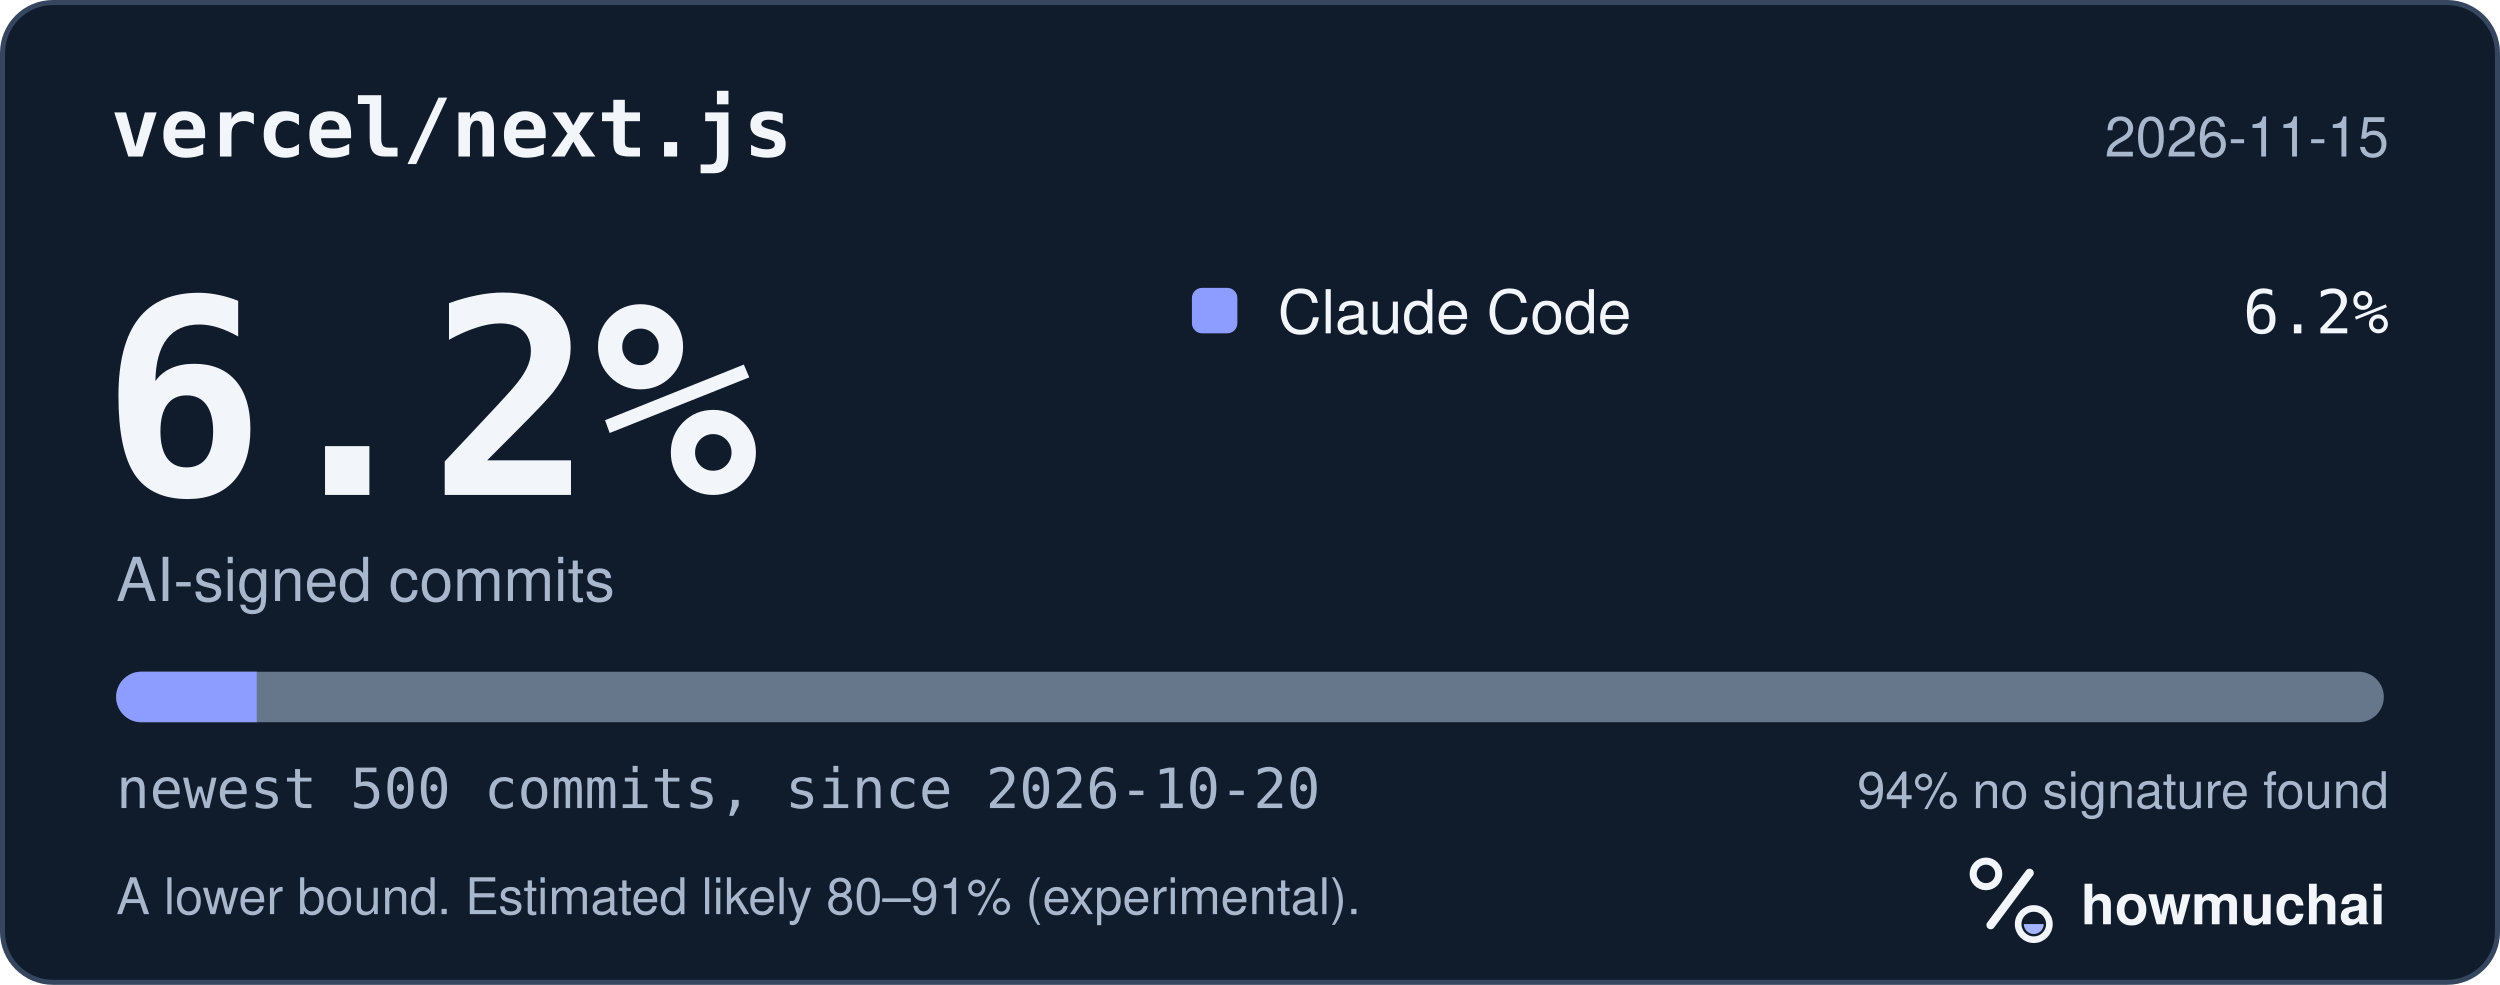
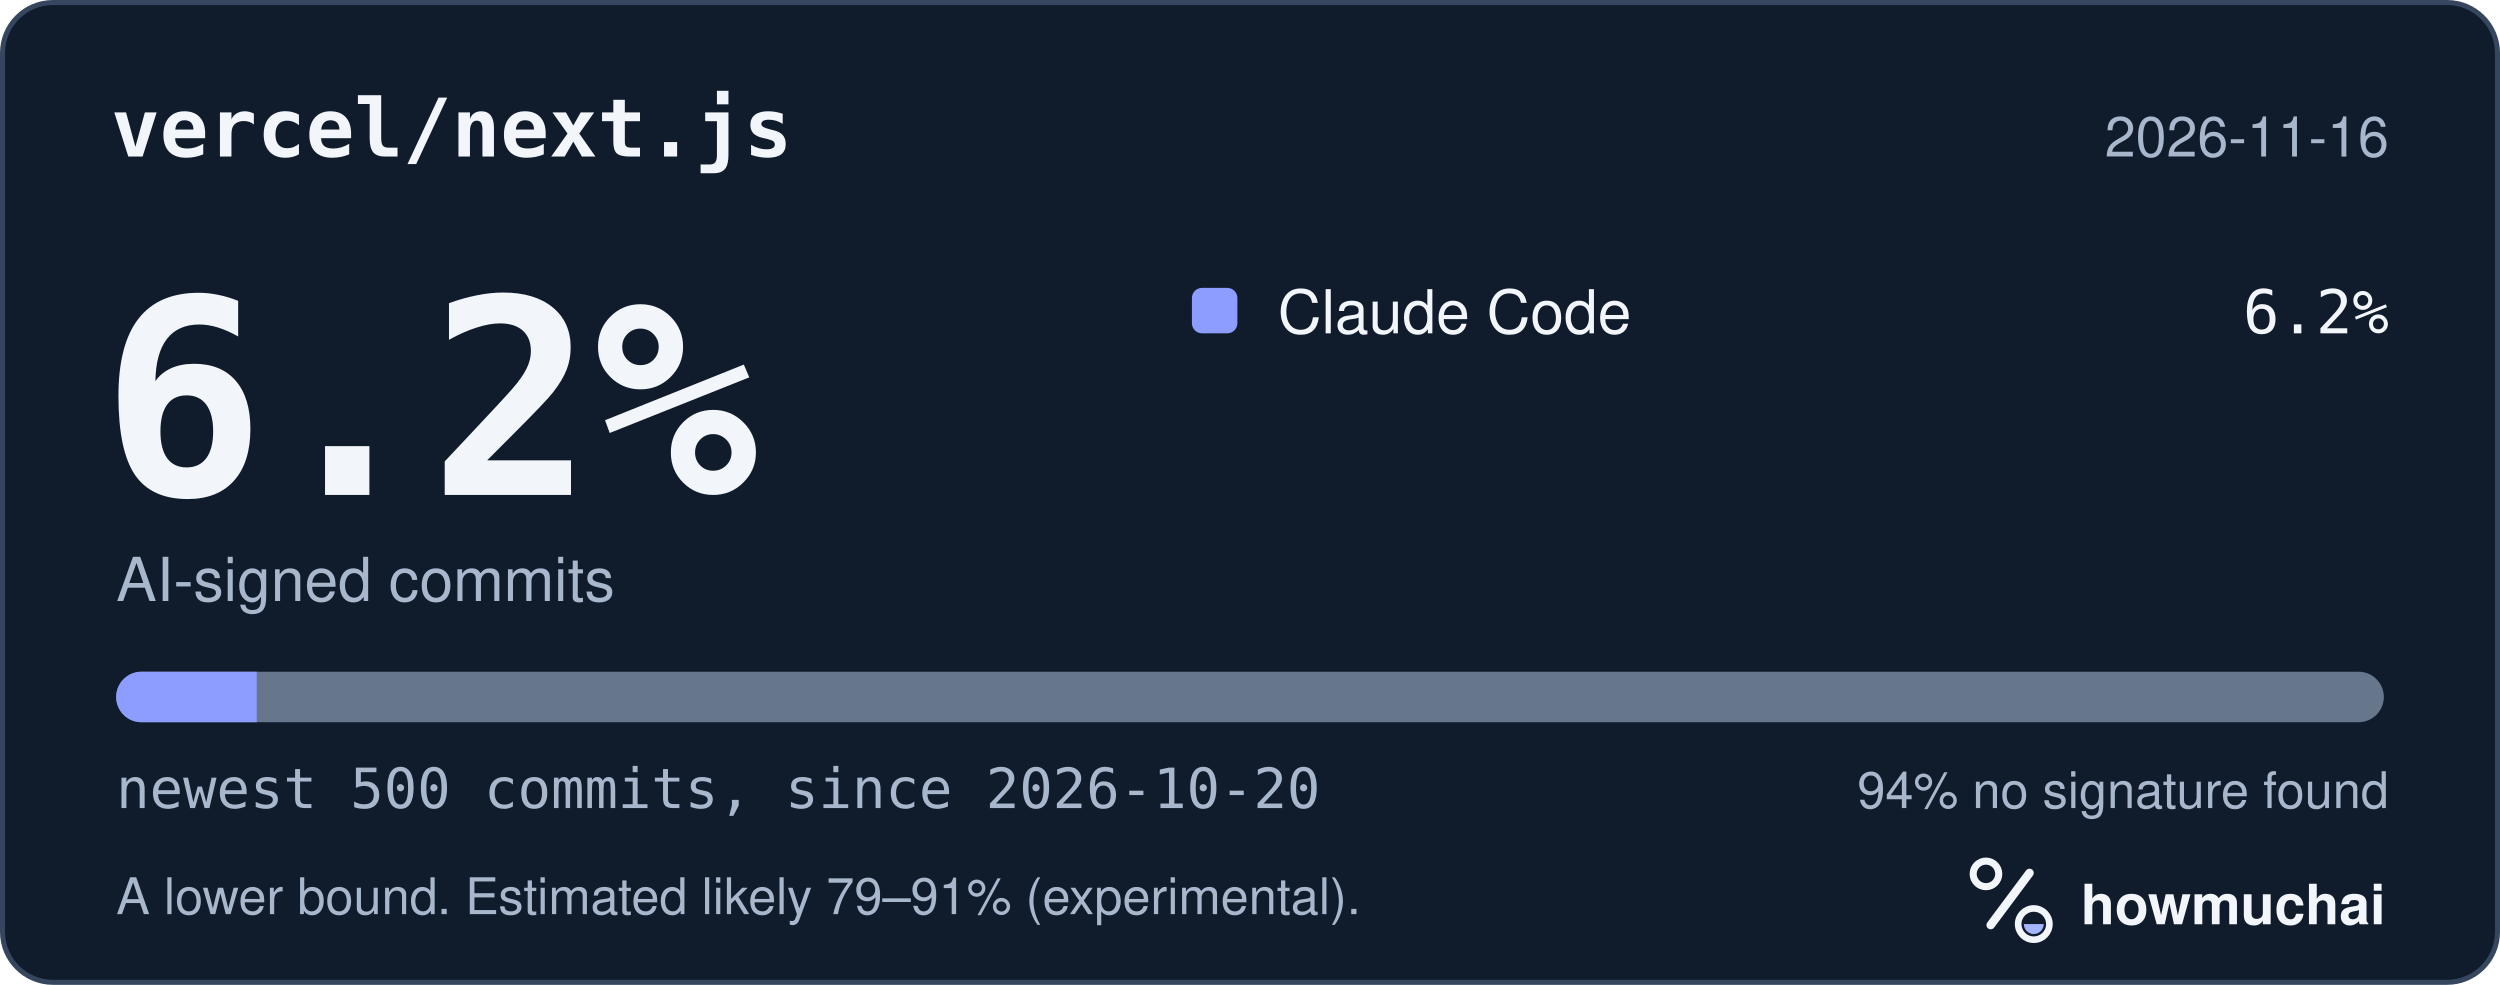
<svg xmlns="http://www.w3.org/2000/svg" width="495" height="195" viewBox="0 0 495 195" role="img" aria-labelledby="hm-t hm-d">
  <rect x="0.5" y="0.5" width="494" height="194" rx="10" fill="#101B2C" stroke="#35465E" />
  <text x="22" y="31" fill="#F2F5FA" font-family="ui-monospace, SF Mono, Menlo, Consolas, IBM Plex Mono, monospace" font-size="16" font-weight="600">vercel/next.js</text>
-   <text x="473" y="31" fill="#A8B7CC" font-family="-apple-system, BlinkMacSystemFont, Segoe UI, Helvetica, Arial, Fira Sans, sans-serif" font-size="11" text-anchor="end">2026-11-15</text>
+   <text x="473" y="31" fill="#A8B7CC" font-family="-apple-system, BlinkMacSystemFont, Segoe UI, Helvetica, Arial, Fira Sans, sans-serif" font-size="11" text-anchor="end">2026-11-16</text>
  <text x="20" y="98" fill="#F2F5FA" font-family="ui-monospace, SF Mono, Menlo, Consolas, IBM Plex Mono, monospace" font-size="54" font-weight="700">6.2%</text>
  <text x="23" y="119" fill="#A8B7CC" font-family="-apple-system, BlinkMacSystemFont, Segoe UI, Helvetica, Arial, Fira Sans, sans-serif" font-size="12">AI-signed commits</text>
  <rect x="236" y="57" width="9" height="9" rx="2" fill="#8D9DFF" />
  <text x="253" y="66" fill="#F2F5FA" font-family="-apple-system, BlinkMacSystemFont, Segoe UI, Helvetica, Arial, Fira Sans, sans-serif" font-size="12">Claude Code</text>
  <text x="473" y="66" fill="#F2F5FA" font-family="ui-monospace, SF Mono, Menlo, Consolas, IBM Plex Mono, monospace" font-size="12" text-anchor="end">6.2%</text>
  <defs>
    <clipPath id="hm-bar">
      <rect x="23" y="133" width="449" height="10" rx="5" />
    </clipPath>
  </defs>
  <rect x="23" y="133" width="449" height="10" rx="5" fill="#66768B" />
  <g clip-path="url(#hm-bar)">
    <rect x="23.00" y="133" width="27.84" height="10" fill="#8D9DFF" />
  </g>
  <text x="23" y="160" fill="#A8B7CC" font-family="ui-monospace, SF Mono, Menlo, Consolas, IBM Plex Mono, monospace" font-size="11">newest 500 commits, since 2026-10-20</text>
  <text x="473" y="160" fill="#A8B7CC" font-family="-apple-system, BlinkMacSystemFont, Segoe UI, Helvetica, Arial, Fira Sans, sans-serif" font-size="10" text-anchor="end">94% no signature found</text>
-   <text x="23" y="181" fill="#A8B7CC" font-family="-apple-system, BlinkMacSystemFont, Segoe UI, Helvetica, Arial, Fira Sans, sans-serif" font-size="10">A lower bound. Estimated likely 80–91% (experimental).</text>
+   <text x="23" y="181" fill="#A8B7CC" font-family="-apple-system, BlinkMacSystemFont, Segoe UI, Helvetica, Arial, Fira Sans, sans-serif" font-size="10">A lower bound. Estimated likely 79–91% (experimental).</text>
  <g transform="translate(386 166) scale(0.046875)">
    <circle cx="154" cy="150" r="54" fill="none" stroke="#F2F5FA" stroke-width="30" />
    <path d="M174 366 338 146" fill="none" stroke="#F2F5FA" stroke-width="36" stroke-linecap="round" />
    <circle cx="356" cy="362" r="66" fill="none" stroke="#F2F5FA" stroke-width="28" />
    <path d="M314 362a42 42 0 0 0 84 0Z" fill="#A4B5FF" />
  </g>
  <text x="412" y="183" fill="#F2F5FA" font-family="-apple-system, BlinkMacSystemFont, Segoe UI, Helvetica, Arial, Fira Sans, sans-serif" font-size="11" font-weight="650">howmuchai</text>
</svg>
